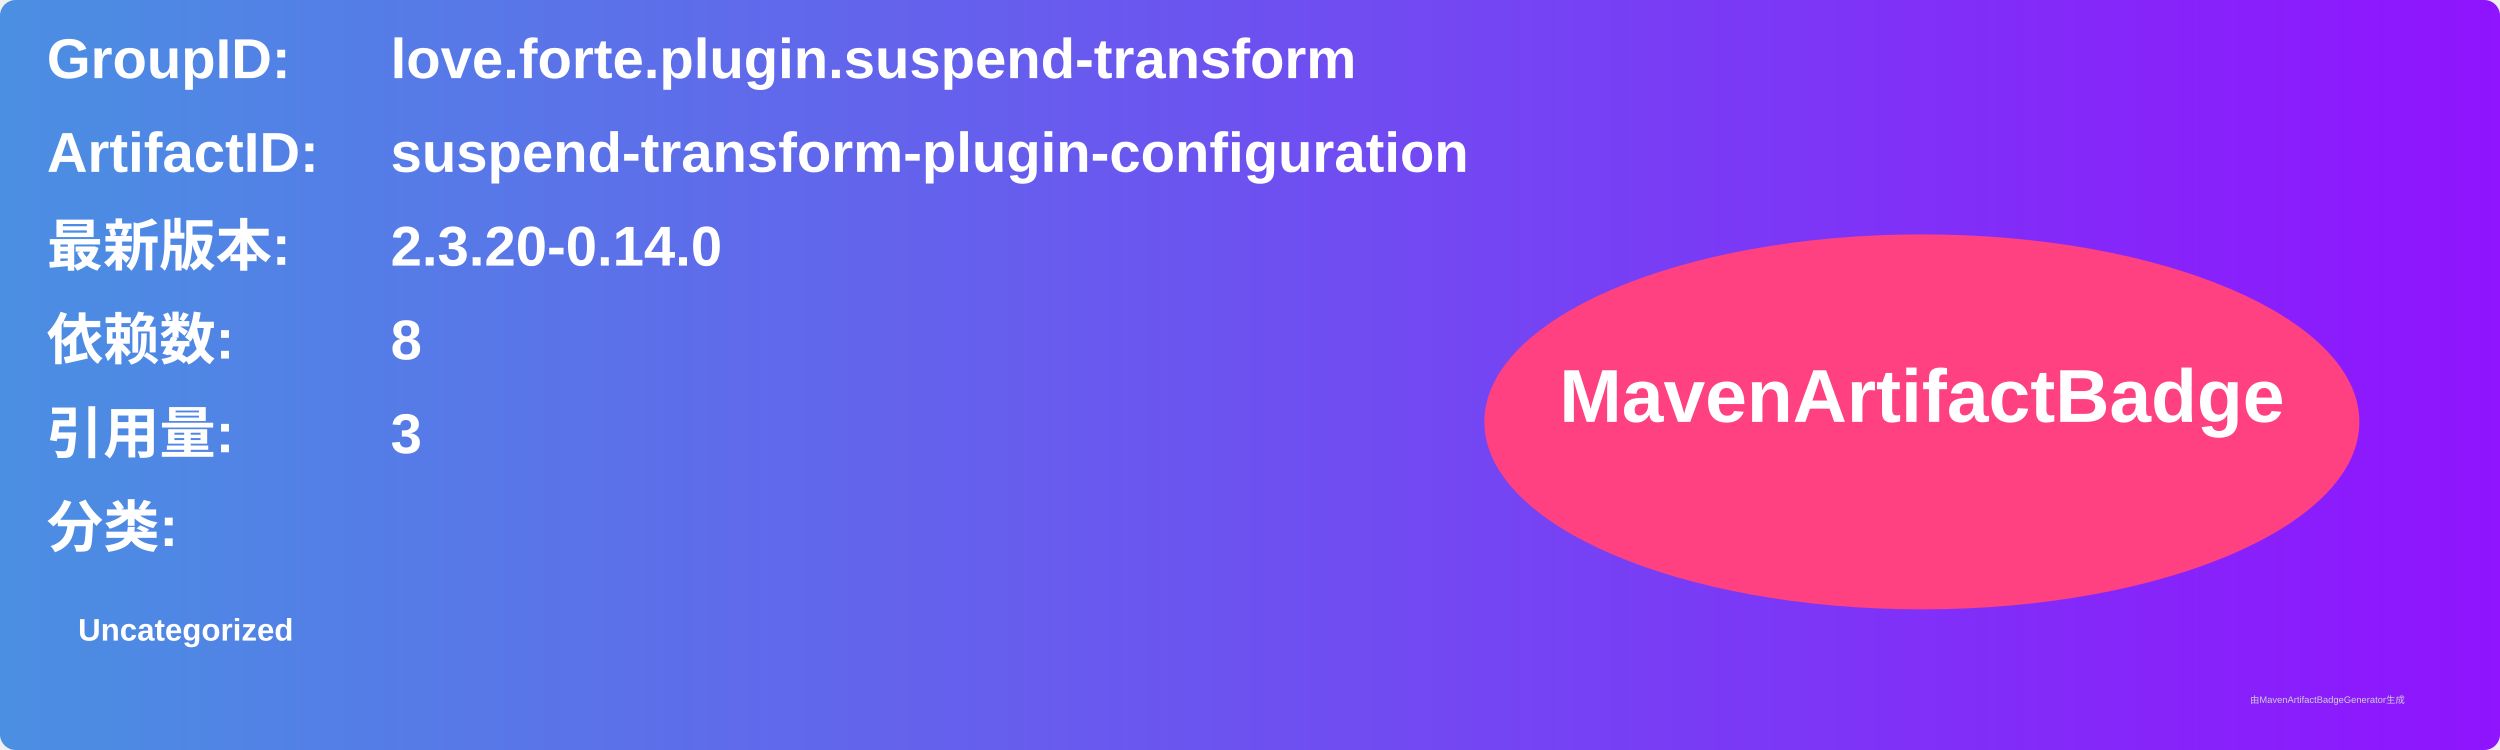
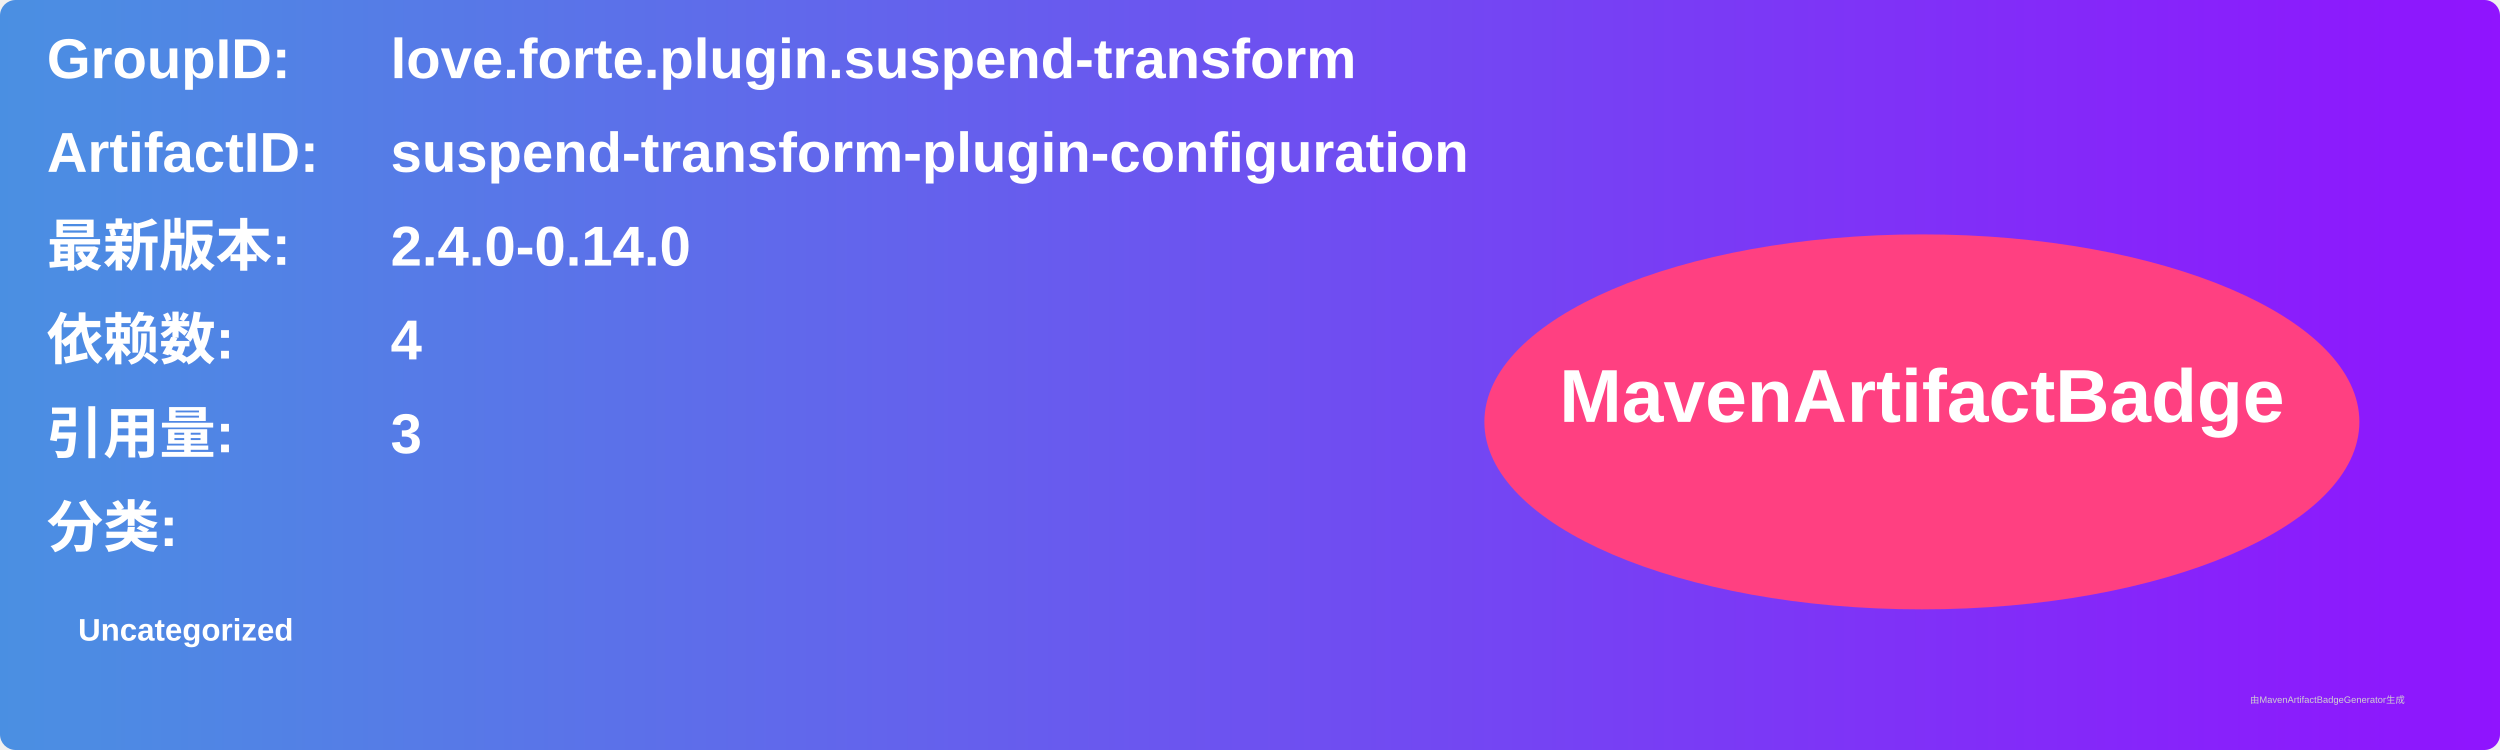
<svg xmlns="http://www.w3.org/2000/svg" width="800" height="240" viewBox="0 0 800 240">
  <linearGradient id="grad" x1="0%" y1="0%" x2="100%" y2="0%">
    <stop offset="0%" stop-color="#4a90e2" />
    <stop offset="100%" stop-color="#9013fe" />
  </linearGradient>
  <rect width="100%" height="100%" rx="5" ry="5" fill="url(#grad)" />
  <g transform="translate(15, 15)">
    <text x="0" y="10" font-family="Arial" font-size="18" fill="white" font-weight="bold" width="260">GroupID:</text>
    <text x="110" y="10" font-family="Arial" font-size="18" fill="white" font-weight="bold" width="460">love.forte.plugin.suspend-transform</text>
    <text x="0" y="40" font-family="Arial" font-size="18" fill="white" font-weight="bold" width="260">ArtifactID:</text>
    <text x="110" y="40" font-family="Arial" font-size="18" fill="white" font-weight="bold" width="460">suspend-transform-plugin-configuration</text>
    <text x="0" y="70" font-family="Arial" font-size="18" fill="white" font-weight="bold">最新版本:</text>
    <text x="110" y="70" font-family="Arial" font-size="18" fill="white" font-weight="bold">
-       <tspan font-weight="bold">2.3.20-0.14.0</tspan>
+       <tspan font-weight="bold">2.4.0-0.14.0</tspan>
    </text>
    <text x="0" y="100" font-family="Arial" font-size="18" fill="white" font-weight="bold">依赖数: </text>
    <text x="110" y="100" font-family="Arial" font-size="18" fill="white">
-       <tspan font-weight="bold">8</tspan>
+       <tspan font-weight="bold">4</tspan>
    </text>
    <text x="0" y="130" font-family="Arial" font-size="18" fill="white" font-weight="bold">引用量: </text>
    <text x="110" y="130" font-family="Arial" font-size="18" fill="white">
      <tspan font-weight="bold">3</tspan>
    </text>
    <text x="0" y="160" font-family="Arial" font-size="18" fill="white" font-weight="bold">分类:</text>
    <text x="10" y="190" font-family="Arial" font-size="10" fill="white">
      <tspan font-weight="bold">Uncategorized</tspan>
    </text>
    <ellipse cx="600" cy="120" rx="140" ry="60" fill="#ff4081" />
    <text x="600" y="120" text-anchor="middle" font-family="Arial" font-size="24" fill="white" font-weight="bold">MavenArtifactBadge</text>
  </g>
  <text x="720" y="225" font-family="Arial" font-size="3" fill="#d0d0d0">由MavenArtifactBadgeGenerator生成</text>
</svg>
